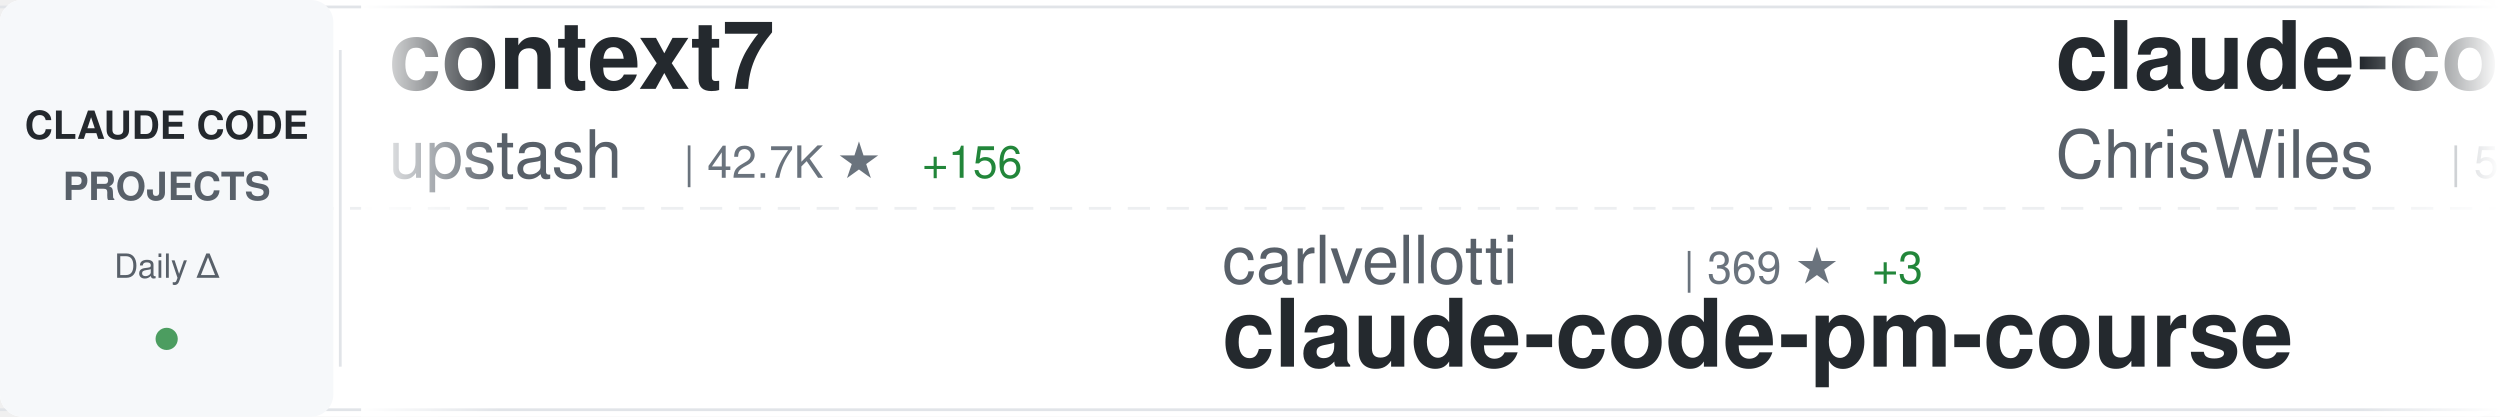
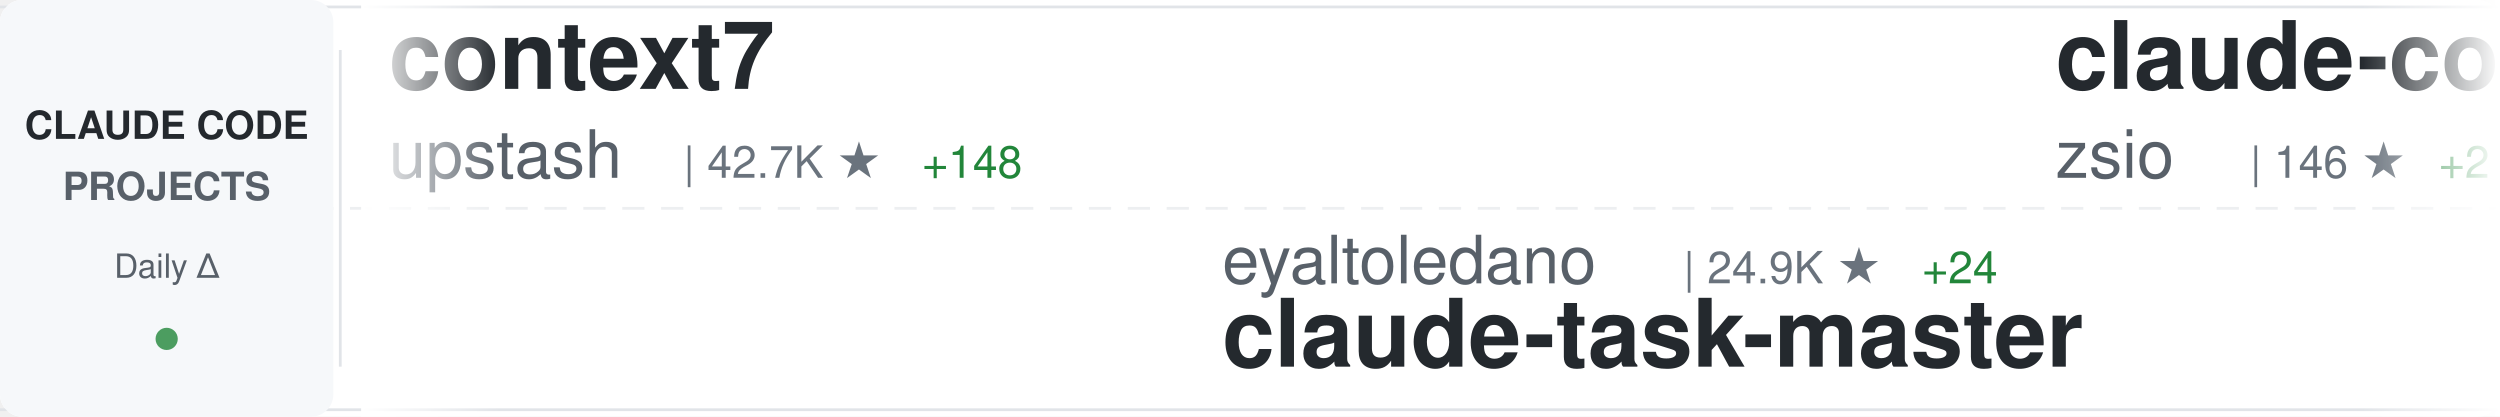
<svg xmlns="http://www.w3.org/2000/svg" width="900" height="150">
  <defs>
    <linearGradient id="awesomeLeftFade" x1="0%" y1="0%" x2="100%" y2="0%">
      <stop offset="0%" style="stop-color:#ffffff;stop-opacity:1" />
      <stop offset="100%" style="stop-color:#ffffff;stop-opacity:0" />
    </linearGradient>
    <linearGradient id="awesomeRightFade" x1="0%" y1="0%" x2="100%" y2="0%">
      <stop offset="0%" style="stop-color:#ffffff;stop-opacity:0" />
      <stop offset="100%" style="stop-color:#ffffff;stop-opacity:1" />
    </linearGradient>
  </defs>
  <rect width="900" height="150" fill="#ffffff" rx="8" />
  <rect x="0" y="2" width="900" height="1" fill="#e1e4e8" />
  <rect x="0" y="147" width="900" height="1" fill="#e1e4e8" />
  <line x1="0" y1="75" x2="900" y2="75" stroke="#e1e4e8" stroke-width="1" stroke-dasharray="8 6" opacity="0.6" />
  <rect x="0" y="0" width="120" height="150" fill="#f6f8fa" rx="8" />
  <text x="60" y="50" font-family="-apple-system, BlinkMacSystemFont, 'Segoe UI', Helvetica, Arial, sans-serif" font-size="14" font-weight="600" fill="#24292e" text-anchor="middle">CLAUDE CODE</text>
  <text x="60" y="72" font-family="-apple-system, BlinkMacSystemFont, 'Segoe UI', Helvetica, Arial, sans-serif" font-size="14" font-weight="600" fill="#586069" text-anchor="middle">PROJECTS</text>
  <text x="60" y="100" font-family="-apple-system, BlinkMacSystemFont, 'Segoe UI', Helvetica, Arial, sans-serif" font-size="12" font-weight="500" fill="#586069" text-anchor="middle">Daily Δ</text>
  <circle cx="60" cy="122" r="4" fill="#22863a" opacity="0.8" />
  <rect x="122" y="18" width="1" height="114" fill="#e1e4e8" />
  <clipPath id="awesomeTickerClip">
    <rect x="130" y="0" width="770" height="150" />
  </clipPath>
  <g clip-path="url(#awesomeTickerClip)">
    <g id="awesomeTickerItems">
      <animateTransform attributeName="transform" attributeType="XML" type="translate" from="0 0" to="-3000 0" dur="54s" repeatCount="indefinite" />
      <g transform="translate(0, 0)">
        <text x="140" y="32" font-family="-apple-system, BlinkMacSystemFont, 'Segoe UI', Helvetica, Arial, sans-serif" font-size="34" font-weight="600" fill="#24292e">context7</text>
        <text x="140" y="64" font-family="-apple-system, BlinkMacSystemFont, 'Segoe UI', Helvetica, Arial, sans-serif" font-size="24" font-weight="400" fill="#586069">upstash</text>
        <text x="246" y="64" font-family="-apple-system, BlinkMacSystemFont, 'Segoe UI', Helvetica, Arial, sans-serif" font-size="16" font-weight="500" fill="#6a737d">| 42.7K ★</text>
-         <text x="332" y="64" font-family="-apple-system, BlinkMacSystemFont, 'Segoe UI', Helvetica, Arial, sans-serif" font-size="16" font-weight="500" fill="#22863a"> +156</text>
+         <text x="332" y="64" font-family="-apple-system, BlinkMacSystemFont, 'Segoe UI', Helvetica, Arial, sans-serif" font-size="16" font-weight="500" fill="#22863a"> +148</text>
      </g>
      <g transform="translate(300, 0)">
-         <text x="140" y="102" font-family="-apple-system, BlinkMacSystemFont, 'Segoe UI', Helvetica, Arial, sans-serif" font-size="24" font-weight="400" fill="#586069">carlvellotti</text>
-         <text x="306" y="102" font-family="-apple-system, BlinkMacSystemFont, 'Segoe UI', Helvetica, Arial, sans-serif" font-size="16" font-weight="500" fill="#6a737d">| 369 ★</text>
-         <text x="374" y="102" font-family="-apple-system, BlinkMacSystemFont, 'Segoe UI', Helvetica, Arial, sans-serif" font-size="16" font-weight="500" fill="#22863a"> +3</text>
-         <text x="140" y="132" font-family="-apple-system, BlinkMacSystemFont, 'Segoe UI', Helvetica, Arial, sans-serif" font-size="34" font-weight="600" fill="#24292e">claude-code-pm-course</text>
+         <text x="140" y="102" font-family="-apple-system, BlinkMacSystemFont, 'Segoe UI', Helvetica, Arial, sans-serif" font-size="24" font-weight="400" fill="#586069">eyaltoledano</text>
+         <text x="306" y="102" font-family="-apple-system, BlinkMacSystemFont, 'Segoe UI', Helvetica, Arial, sans-serif" font-size="16" font-weight="500" fill="#6a737d">| 24.9K ★</text>
+         <text x="392" y="102" font-family="-apple-system, BlinkMacSystemFont, 'Segoe UI', Helvetica, Arial, sans-serif" font-size="16" font-weight="500" fill="#22863a"> +24</text>
+         <text x="140" y="132" font-family="-apple-system, BlinkMacSystemFont, 'Segoe UI', Helvetica, Arial, sans-serif" font-size="34" font-weight="600" fill="#24292e">claude-task-master</text>
      </g>
      <g transform="translate(600, 0)">
-         <text x="140" y="32" font-family="-apple-system, BlinkMacSystemFont, 'Segoe UI', Helvetica, Arial, sans-serif" font-size="34" font-weight="600" fill="#24292e">claude-code-showcase</text>
-         <text x="140" y="64" font-family="-apple-system, BlinkMacSystemFont, 'Segoe UI', Helvetica, Arial, sans-serif" font-size="24" font-weight="400" fill="#586069">ChrisWiles</text>
-         <text x="282" y="64" font-family="-apple-system, BlinkMacSystemFont, 'Segoe UI', Helvetica, Arial, sans-serif" font-size="16" font-weight="500" fill="#6a737d">| 5.0K ★</text>
-         <text x="359" y="64" font-family="-apple-system, BlinkMacSystemFont, 'Segoe UI', Helvetica, Arial, sans-serif" font-size="16" font-weight="500" fill="#22863a"> +34</text>
+         <text x="140" y="32" font-family="-apple-system, BlinkMacSystemFont, 'Segoe UI', Helvetica, Arial, sans-serif" font-size="34" font-weight="600" fill="#24292e">claude-code-hub</text>
+         <text x="140" y="64" font-family="-apple-system, BlinkMacSystemFont, 'Segoe UI', Helvetica, Arial, sans-serif" font-size="24" font-weight="400" fill="#586069">zsio</text>
+         <text x="210" y="64" font-family="-apple-system, BlinkMacSystemFont, 'Segoe UI', Helvetica, Arial, sans-serif" font-size="16" font-weight="500" fill="#6a737d">| 146 ★</text>
+         <text x="278" y="64" font-family="-apple-system, BlinkMacSystemFont, 'Segoe UI', Helvetica, Arial, sans-serif" font-size="16" font-weight="500" fill="#22863a"> +2</text>
      </g>
      <g transform="translate(900, 0)">
-         <text x="140" y="102" font-family="-apple-system, BlinkMacSystemFont, 'Segoe UI', Helvetica, Arial, sans-serif" font-size="24" font-weight="400" fill="#586069">JessyTsui</text>
-         <text x="270" y="102" font-family="-apple-system, BlinkMacSystemFont, 'Segoe UI', Helvetica, Arial, sans-serif" font-size="16" font-weight="500" fill="#6a737d">| 961 ★</text>
-         <text x="140" y="132" font-family="-apple-system, BlinkMacSystemFont, 'Segoe UI', Helvetica, Arial, sans-serif" font-size="34" font-weight="600" fill="#24292e">Claude-Code-Remote</text>
+         <text x="140" y="102" font-family="-apple-system, BlinkMacSystemFont, 'Segoe UI', Helvetica, Arial, sans-serif" font-size="24" font-weight="400" fill="#586069">slopus</text>
+         <text x="234" y="102" font-family="-apple-system, BlinkMacSystemFont, 'Segoe UI', Helvetica, Arial, sans-serif" font-size="16" font-weight="500" fill="#6a737d">| 8.0K ★</text>
+         <text x="311" y="102" font-family="-apple-system, BlinkMacSystemFont, 'Segoe UI', Helvetica, Arial, sans-serif" font-size="16" font-weight="500" fill="#22863a"> +165</text>
+         <text x="140" y="132" font-family="-apple-system, BlinkMacSystemFont, 'Segoe UI', Helvetica, Arial, sans-serif" font-size="34" font-weight="600" fill="#24292e">happy</text>
      </g>
      <g transform="translate(1200, 0)">
-         <text x="140" y="32" font-family="-apple-system, BlinkMacSystemFont, 'Segoe UI', Helvetica, Arial, sans-serif" font-size="34" font-weight="600" fill="#24292e">claude-agent-sdk-demos</text>
-         <text x="140" y="64" font-family="-apple-system, BlinkMacSystemFont, 'Segoe UI', Helvetica, Arial, sans-serif" font-size="24" font-weight="400" fill="#586069">anthropics</text>
-         <text x="282" y="64" font-family="-apple-system, BlinkMacSystemFont, 'Segoe UI', Helvetica, Arial, sans-serif" font-size="16" font-weight="500" fill="#6a737d">| 1.2K ★</text>
-         <text x="359" y="64" font-family="-apple-system, BlinkMacSystemFont, 'Segoe UI', Helvetica, Arial, sans-serif" font-size="16" font-weight="500" fill="#22863a"> +10</text>
+         <text x="140" y="32" font-family="-apple-system, BlinkMacSystemFont, 'Segoe UI', Helvetica, Arial, sans-serif" font-size="34" font-weight="600" fill="#24292e">learn-claude-code</text>
+         <text x="140" y="64" font-family="-apple-system, BlinkMacSystemFont, 'Segoe UI', Helvetica, Arial, sans-serif" font-size="24" font-weight="400" fill="#586069">shareAI-lab</text>
+         <text x="294" y="64" font-family="-apple-system, BlinkMacSystemFont, 'Segoe UI', Helvetica, Arial, sans-serif" font-size="16" font-weight="500" fill="#6a737d">| 14.8K ★</text>
+         <text x="380" y="64" font-family="-apple-system, BlinkMacSystemFont, 'Segoe UI', Helvetica, Arial, sans-serif" font-size="16" font-weight="500" fill="#22863a"> +117</text>
      </g>
      <g transform="translate(1500, 0)">
-         <text x="140" y="102" font-family="-apple-system, BlinkMacSystemFont, 'Segoe UI', Helvetica, Arial, sans-serif" font-size="24" font-weight="400" fill="#586069">centminmod</text>
-         <text x="282" y="102" font-family="-apple-system, BlinkMacSystemFont, 'Segoe UI', Helvetica, Arial, sans-serif" font-size="16" font-weight="500" fill="#6a737d">| 1.7K ★</text>
-         <text x="359" y="102" font-family="-apple-system, BlinkMacSystemFont, 'Segoe UI', Helvetica, Arial, sans-serif" font-size="16" font-weight="500" fill="#22863a"> +13</text>
-         <text x="140" y="132" font-family="-apple-system, BlinkMacSystemFont, 'Segoe UI', Helvetica, Arial, sans-serif" font-size="34" font-weight="600" fill="#24292e">my-claude-code-setup</text>
+         <text x="140" y="102" font-family="-apple-system, BlinkMacSystemFont, 'Segoe UI', Helvetica, Arial, sans-serif" font-size="24" font-weight="400" fill="#586069">kepano</text>
+         <text x="234" y="102" font-family="-apple-system, BlinkMacSystemFont, 'Segoe UI', Helvetica, Arial, sans-serif" font-size="16" font-weight="500" fill="#6a737d">| 7.5K ★</text>
+         <text x="311" y="102" font-family="-apple-system, BlinkMacSystemFont, 'Segoe UI', Helvetica, Arial, sans-serif" font-size="16" font-weight="500" fill="#22863a"> +171</text>
+         <text x="140" y="132" font-family="-apple-system, BlinkMacSystemFont, 'Segoe UI', Helvetica, Arial, sans-serif" font-size="34" font-weight="600" fill="#24292e">obsidian-skills</text>
      </g>
      <g transform="translate(1800, 0)">
-         <text x="140" y="32" font-family="-apple-system, BlinkMacSystemFont, 'Segoe UI', Helvetica, Arial, sans-serif" font-size="34" font-weight="600" fill="#24292e">opcode</text>
-         <text x="140" y="64" font-family="-apple-system, BlinkMacSystemFont, 'Segoe UI', Helvetica, Arial, sans-serif" font-size="24" font-weight="400" fill="#586069">winfunc</text>
-         <text x="246" y="64" font-family="-apple-system, BlinkMacSystemFont, 'Segoe UI', Helvetica, Arial, sans-serif" font-size="16" font-weight="500" fill="#6a737d">| 20.1K ★</text>
-         <text x="332" y="64" font-family="-apple-system, BlinkMacSystemFont, 'Segoe UI', Helvetica, Arial, sans-serif" font-size="16" font-weight="500" fill="#22863a"> +23</text>
+         <text x="140" y="32" font-family="-apple-system, BlinkMacSystemFont, 'Segoe UI', Helvetica, Arial, sans-serif" font-size="34" font-weight="600" fill="#24292e">claude-code-unified-agen...</text>
+         <text x="140" y="64" font-family="-apple-system, BlinkMacSystemFont, 'Segoe UI', Helvetica, Arial, sans-serif" font-size="24" font-weight="400" fill="#586069">stretchcloud</text>
+         <text x="306" y="64" font-family="-apple-system, BlinkMacSystemFont, 'Segoe UI', Helvetica, Arial, sans-serif" font-size="16" font-weight="500" fill="#6a737d">| 725 ★</text>
+         <text x="374" y="64" font-family="-apple-system, BlinkMacSystemFont, 'Segoe UI', Helvetica, Arial, sans-serif" font-size="16" font-weight="500" fill="#22863a"> +1</text>
      </g>
      <g transform="translate(2100, 0)">
-         <text x="140" y="102" font-family="-apple-system, BlinkMacSystemFont, 'Segoe UI', Helvetica, Arial, sans-serif" font-size="24" font-weight="400" fill="#586069">eyaltoledano</text>
-         <text x="306" y="102" font-family="-apple-system, BlinkMacSystemFont, 'Segoe UI', Helvetica, Arial, sans-serif" font-size="16" font-weight="500" fill="#6a737d">| 24.9K ★</text>
-         <text x="392" y="102" font-family="-apple-system, BlinkMacSystemFont, 'Segoe UI', Helvetica, Arial, sans-serif" font-size="16" font-weight="500" fill="#22863a"> +30</text>
-         <text x="140" y="132" font-family="-apple-system, BlinkMacSystemFont, 'Segoe UI', Helvetica, Arial, sans-serif" font-size="34" font-weight="600" fill="#24292e">claude-task-master</text>
+         <text x="140" y="102" font-family="-apple-system, BlinkMacSystemFont, 'Segoe UI', Helvetica, Arial, sans-serif" font-size="24" font-weight="400" fill="#586069">snarktank</text>
+         <text x="270" y="102" font-family="-apple-system, BlinkMacSystemFont, 'Segoe UI', Helvetica, Arial, sans-serif" font-size="16" font-weight="500" fill="#6a737d">| 5.8K ★</text>
+         <text x="347" y="102" font-family="-apple-system, BlinkMacSystemFont, 'Segoe UI', Helvetica, Arial, sans-serif" font-size="16" font-weight="500" fill="#22863a"> +607</text>
+         <text x="140" y="132" font-family="-apple-system, BlinkMacSystemFont, 'Segoe UI', Helvetica, Arial, sans-serif" font-size="34" font-weight="600" fill="#24292e">ralph</text>
      </g>
      <g transform="translate(2400, 0)">
-         <text x="140" y="32" font-family="-apple-system, BlinkMacSystemFont, 'Segoe UI', Helvetica, Arial, sans-serif" font-size="34" font-weight="600" fill="#24292e">oh-my-opencode</text>
-         <text x="140" y="64" font-family="-apple-system, BlinkMacSystemFont, 'Segoe UI', Helvetica, Arial, sans-serif" font-size="24" font-weight="400" fill="#586069">code-yeongyu</text>
-         <text x="306" y="64" font-family="-apple-system, BlinkMacSystemFont, 'Segoe UI', Helvetica, Arial, sans-serif" font-size="16" font-weight="500" fill="#6a737d">| 20.6K ★</text>
-         <text x="392" y="64" font-family="-apple-system, BlinkMacSystemFont, 'Segoe UI', Helvetica, Arial, sans-serif" font-size="16" font-weight="500" fill="#22863a"> +768</text>
+         <text x="140" y="32" font-family="-apple-system, BlinkMacSystemFont, 'Segoe UI', Helvetica, Arial, sans-serif" font-size="34" font-weight="600" fill="#24292e">claude-code-guide</text>
+         <text x="140" y="64" font-family="-apple-system, BlinkMacSystemFont, 'Segoe UI', Helvetica, Arial, sans-serif" font-size="24" font-weight="400" fill="#586069">Cranot</text>
+         <text x="234" y="64" font-family="-apple-system, BlinkMacSystemFont, 'Segoe UI', Helvetica, Arial, sans-serif" font-size="16" font-weight="500" fill="#6a737d">| 2.3K ★</text>
+         <text x="311" y="64" font-family="-apple-system, BlinkMacSystemFont, 'Segoe UI', Helvetica, Arial, sans-serif" font-size="16" font-weight="500" fill="#22863a"> +4</text>
      </g>
      <g transform="translate(2700, 0)">
-         <text x="140" y="102" font-family="-apple-system, BlinkMacSystemFont, 'Segoe UI', Helvetica, Arial, sans-serif" font-size="24" font-weight="400" fill="#586069">Cranot</text>
-         <text x="234" y="102" font-family="-apple-system, BlinkMacSystemFont, 'Segoe UI', Helvetica, Arial, sans-serif" font-size="16" font-weight="500" fill="#6a737d">| 2.3K ★</text>
-         <text x="311" y="102" font-family="-apple-system, BlinkMacSystemFont, 'Segoe UI', Helvetica, Arial, sans-serif" font-size="16" font-weight="500" fill="#22863a"> +2</text>
-         <text x="140" y="132" font-family="-apple-system, BlinkMacSystemFont, 'Segoe UI', Helvetica, Arial, sans-serif" font-size="34" font-weight="600" fill="#24292e">claude-code-guide</text>
+         <text x="140" y="102" font-family="-apple-system, BlinkMacSystemFont, 'Segoe UI', Helvetica, Arial, sans-serif" font-size="24" font-weight="400" fill="#586069">disler</text>
+         <text x="234" y="102" font-family="-apple-system, BlinkMacSystemFont, 'Segoe UI', Helvetica, Arial, sans-serif" font-size="16" font-weight="500" fill="#6a737d">| 912 ★</text>
+         <text x="302" y="102" font-family="-apple-system, BlinkMacSystemFont, 'Segoe UI', Helvetica, Arial, sans-serif" font-size="16" font-weight="500" fill="#22863a"> +2</text>
+         <text x="140" y="132" font-family="-apple-system, BlinkMacSystemFont, 'Segoe UI', Helvetica, Arial, sans-serif" font-size="34" font-weight="600" fill="#24292e">claude-code-hooks-multi-...</text>
      </g>
      <g transform="translate(3000, 0)">
        <text x="140" y="32" font-family="-apple-system, BlinkMacSystemFont, 'Segoe UI', Helvetica, Arial, sans-serif" font-size="34" font-weight="600" fill="#24292e">context7</text>
        <text x="140" y="64" font-family="-apple-system, BlinkMacSystemFont, 'Segoe UI', Helvetica, Arial, sans-serif" font-size="24" font-weight="400" fill="#586069">upstash</text>
        <text x="246" y="64" font-family="-apple-system, BlinkMacSystemFont, 'Segoe UI', Helvetica, Arial, sans-serif" font-size="16" font-weight="500" fill="#6a737d">| 42.7K ★</text>
-         <text x="332" y="64" font-family="-apple-system, BlinkMacSystemFont, 'Segoe UI', Helvetica, Arial, sans-serif" font-size="16" font-weight="500" fill="#22863a"> +156</text>
+         <text x="332" y="64" font-family="-apple-system, BlinkMacSystemFont, 'Segoe UI', Helvetica, Arial, sans-serif" font-size="16" font-weight="500" fill="#22863a"> +148</text>
      </g>
      <g transform="translate(3300, 0)">
-         <text x="140" y="102" font-family="-apple-system, BlinkMacSystemFont, 'Segoe UI', Helvetica, Arial, sans-serif" font-size="24" font-weight="400" fill="#586069">carlvellotti</text>
-         <text x="306" y="102" font-family="-apple-system, BlinkMacSystemFont, 'Segoe UI', Helvetica, Arial, sans-serif" font-size="16" font-weight="500" fill="#6a737d">| 369 ★</text>
-         <text x="374" y="102" font-family="-apple-system, BlinkMacSystemFont, 'Segoe UI', Helvetica, Arial, sans-serif" font-size="16" font-weight="500" fill="#22863a"> +3</text>
-         <text x="140" y="132" font-family="-apple-system, BlinkMacSystemFont, 'Segoe UI', Helvetica, Arial, sans-serif" font-size="34" font-weight="600" fill="#24292e">claude-code-pm-course</text>
+         <text x="140" y="102" font-family="-apple-system, BlinkMacSystemFont, 'Segoe UI', Helvetica, Arial, sans-serif" font-size="24" font-weight="400" fill="#586069">eyaltoledano</text>
+         <text x="306" y="102" font-family="-apple-system, BlinkMacSystemFont, 'Segoe UI', Helvetica, Arial, sans-serif" font-size="16" font-weight="500" fill="#6a737d">| 24.9K ★</text>
+         <text x="392" y="102" font-family="-apple-system, BlinkMacSystemFont, 'Segoe UI', Helvetica, Arial, sans-serif" font-size="16" font-weight="500" fill="#22863a"> +24</text>
+         <text x="140" y="132" font-family="-apple-system, BlinkMacSystemFont, 'Segoe UI', Helvetica, Arial, sans-serif" font-size="34" font-weight="600" fill="#24292e">claude-task-master</text>
      </g>
      <g transform="translate(3600, 0)">
-         <text x="140" y="32" font-family="-apple-system, BlinkMacSystemFont, 'Segoe UI', Helvetica, Arial, sans-serif" font-size="34" font-weight="600" fill="#24292e">claude-code-showcase</text>
-         <text x="140" y="64" font-family="-apple-system, BlinkMacSystemFont, 'Segoe UI', Helvetica, Arial, sans-serif" font-size="24" font-weight="400" fill="#586069">ChrisWiles</text>
-         <text x="282" y="64" font-family="-apple-system, BlinkMacSystemFont, 'Segoe UI', Helvetica, Arial, sans-serif" font-size="16" font-weight="500" fill="#6a737d">| 5.0K ★</text>
-         <text x="359" y="64" font-family="-apple-system, BlinkMacSystemFont, 'Segoe UI', Helvetica, Arial, sans-serif" font-size="16" font-weight="500" fill="#22863a"> +34</text>
+         <text x="140" y="32" font-family="-apple-system, BlinkMacSystemFont, 'Segoe UI', Helvetica, Arial, sans-serif" font-size="34" font-weight="600" fill="#24292e">claude-code-hub</text>
+         <text x="140" y="64" font-family="-apple-system, BlinkMacSystemFont, 'Segoe UI', Helvetica, Arial, sans-serif" font-size="24" font-weight="400" fill="#586069">zsio</text>
+         <text x="210" y="64" font-family="-apple-system, BlinkMacSystemFont, 'Segoe UI', Helvetica, Arial, sans-serif" font-size="16" font-weight="500" fill="#6a737d">| 146 ★</text>
+         <text x="278" y="64" font-family="-apple-system, BlinkMacSystemFont, 'Segoe UI', Helvetica, Arial, sans-serif" font-size="16" font-weight="500" fill="#22863a"> +2</text>
      </g>
      <g transform="translate(3900, 0)">
-         <text x="140" y="102" font-family="-apple-system, BlinkMacSystemFont, 'Segoe UI', Helvetica, Arial, sans-serif" font-size="24" font-weight="400" fill="#586069">JessyTsui</text>
-         <text x="270" y="102" font-family="-apple-system, BlinkMacSystemFont, 'Segoe UI', Helvetica, Arial, sans-serif" font-size="16" font-weight="500" fill="#6a737d">| 961 ★</text>
-         <text x="140" y="132" font-family="-apple-system, BlinkMacSystemFont, 'Segoe UI', Helvetica, Arial, sans-serif" font-size="34" font-weight="600" fill="#24292e">Claude-Code-Remote</text>
+         <text x="140" y="102" font-family="-apple-system, BlinkMacSystemFont, 'Segoe UI', Helvetica, Arial, sans-serif" font-size="24" font-weight="400" fill="#586069">slopus</text>
+         <text x="234" y="102" font-family="-apple-system, BlinkMacSystemFont, 'Segoe UI', Helvetica, Arial, sans-serif" font-size="16" font-weight="500" fill="#6a737d">| 8.0K ★</text>
+         <text x="311" y="102" font-family="-apple-system, BlinkMacSystemFont, 'Segoe UI', Helvetica, Arial, sans-serif" font-size="16" font-weight="500" fill="#22863a"> +165</text>
+         <text x="140" y="132" font-family="-apple-system, BlinkMacSystemFont, 'Segoe UI', Helvetica, Arial, sans-serif" font-size="34" font-weight="600" fill="#24292e">happy</text>
      </g>
    </g>
  </g>
  <rect x="130" y="0" width="50" height="150" fill="url(#awesomeLeftFade)" />
  <rect x="850" y="0" width="50" height="150" fill="url(#awesomeRightFade)" />
</svg>
